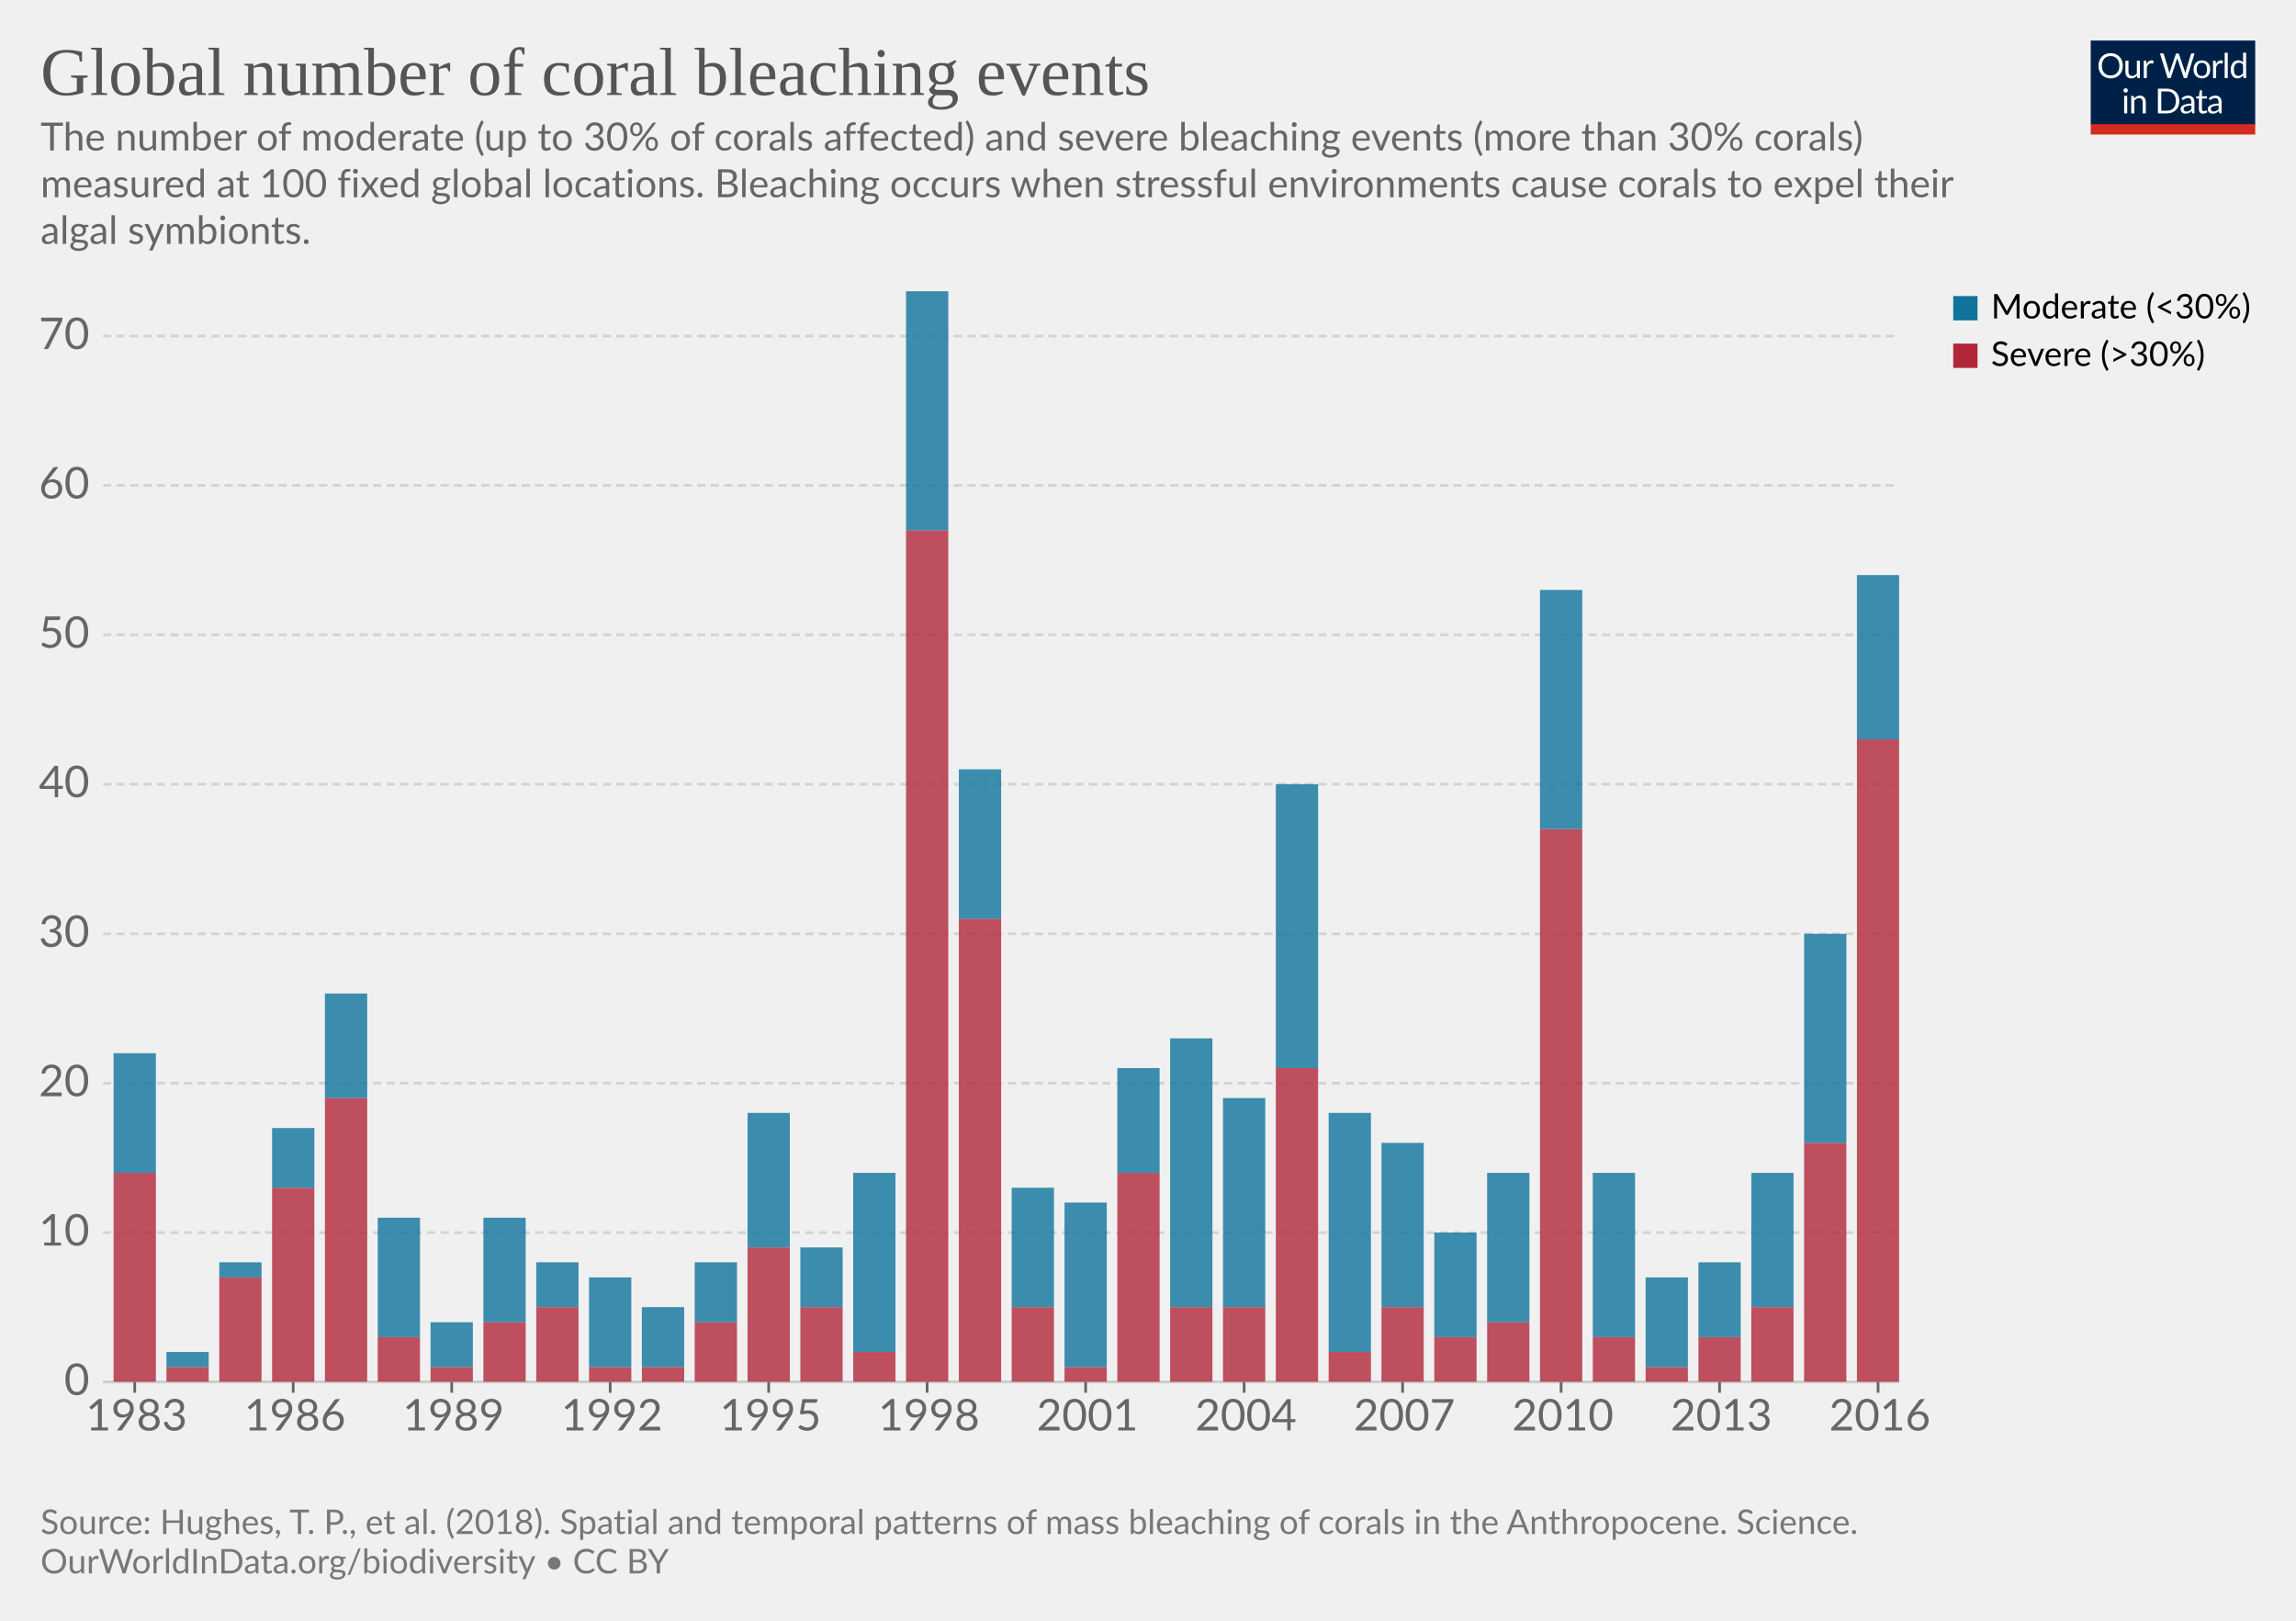
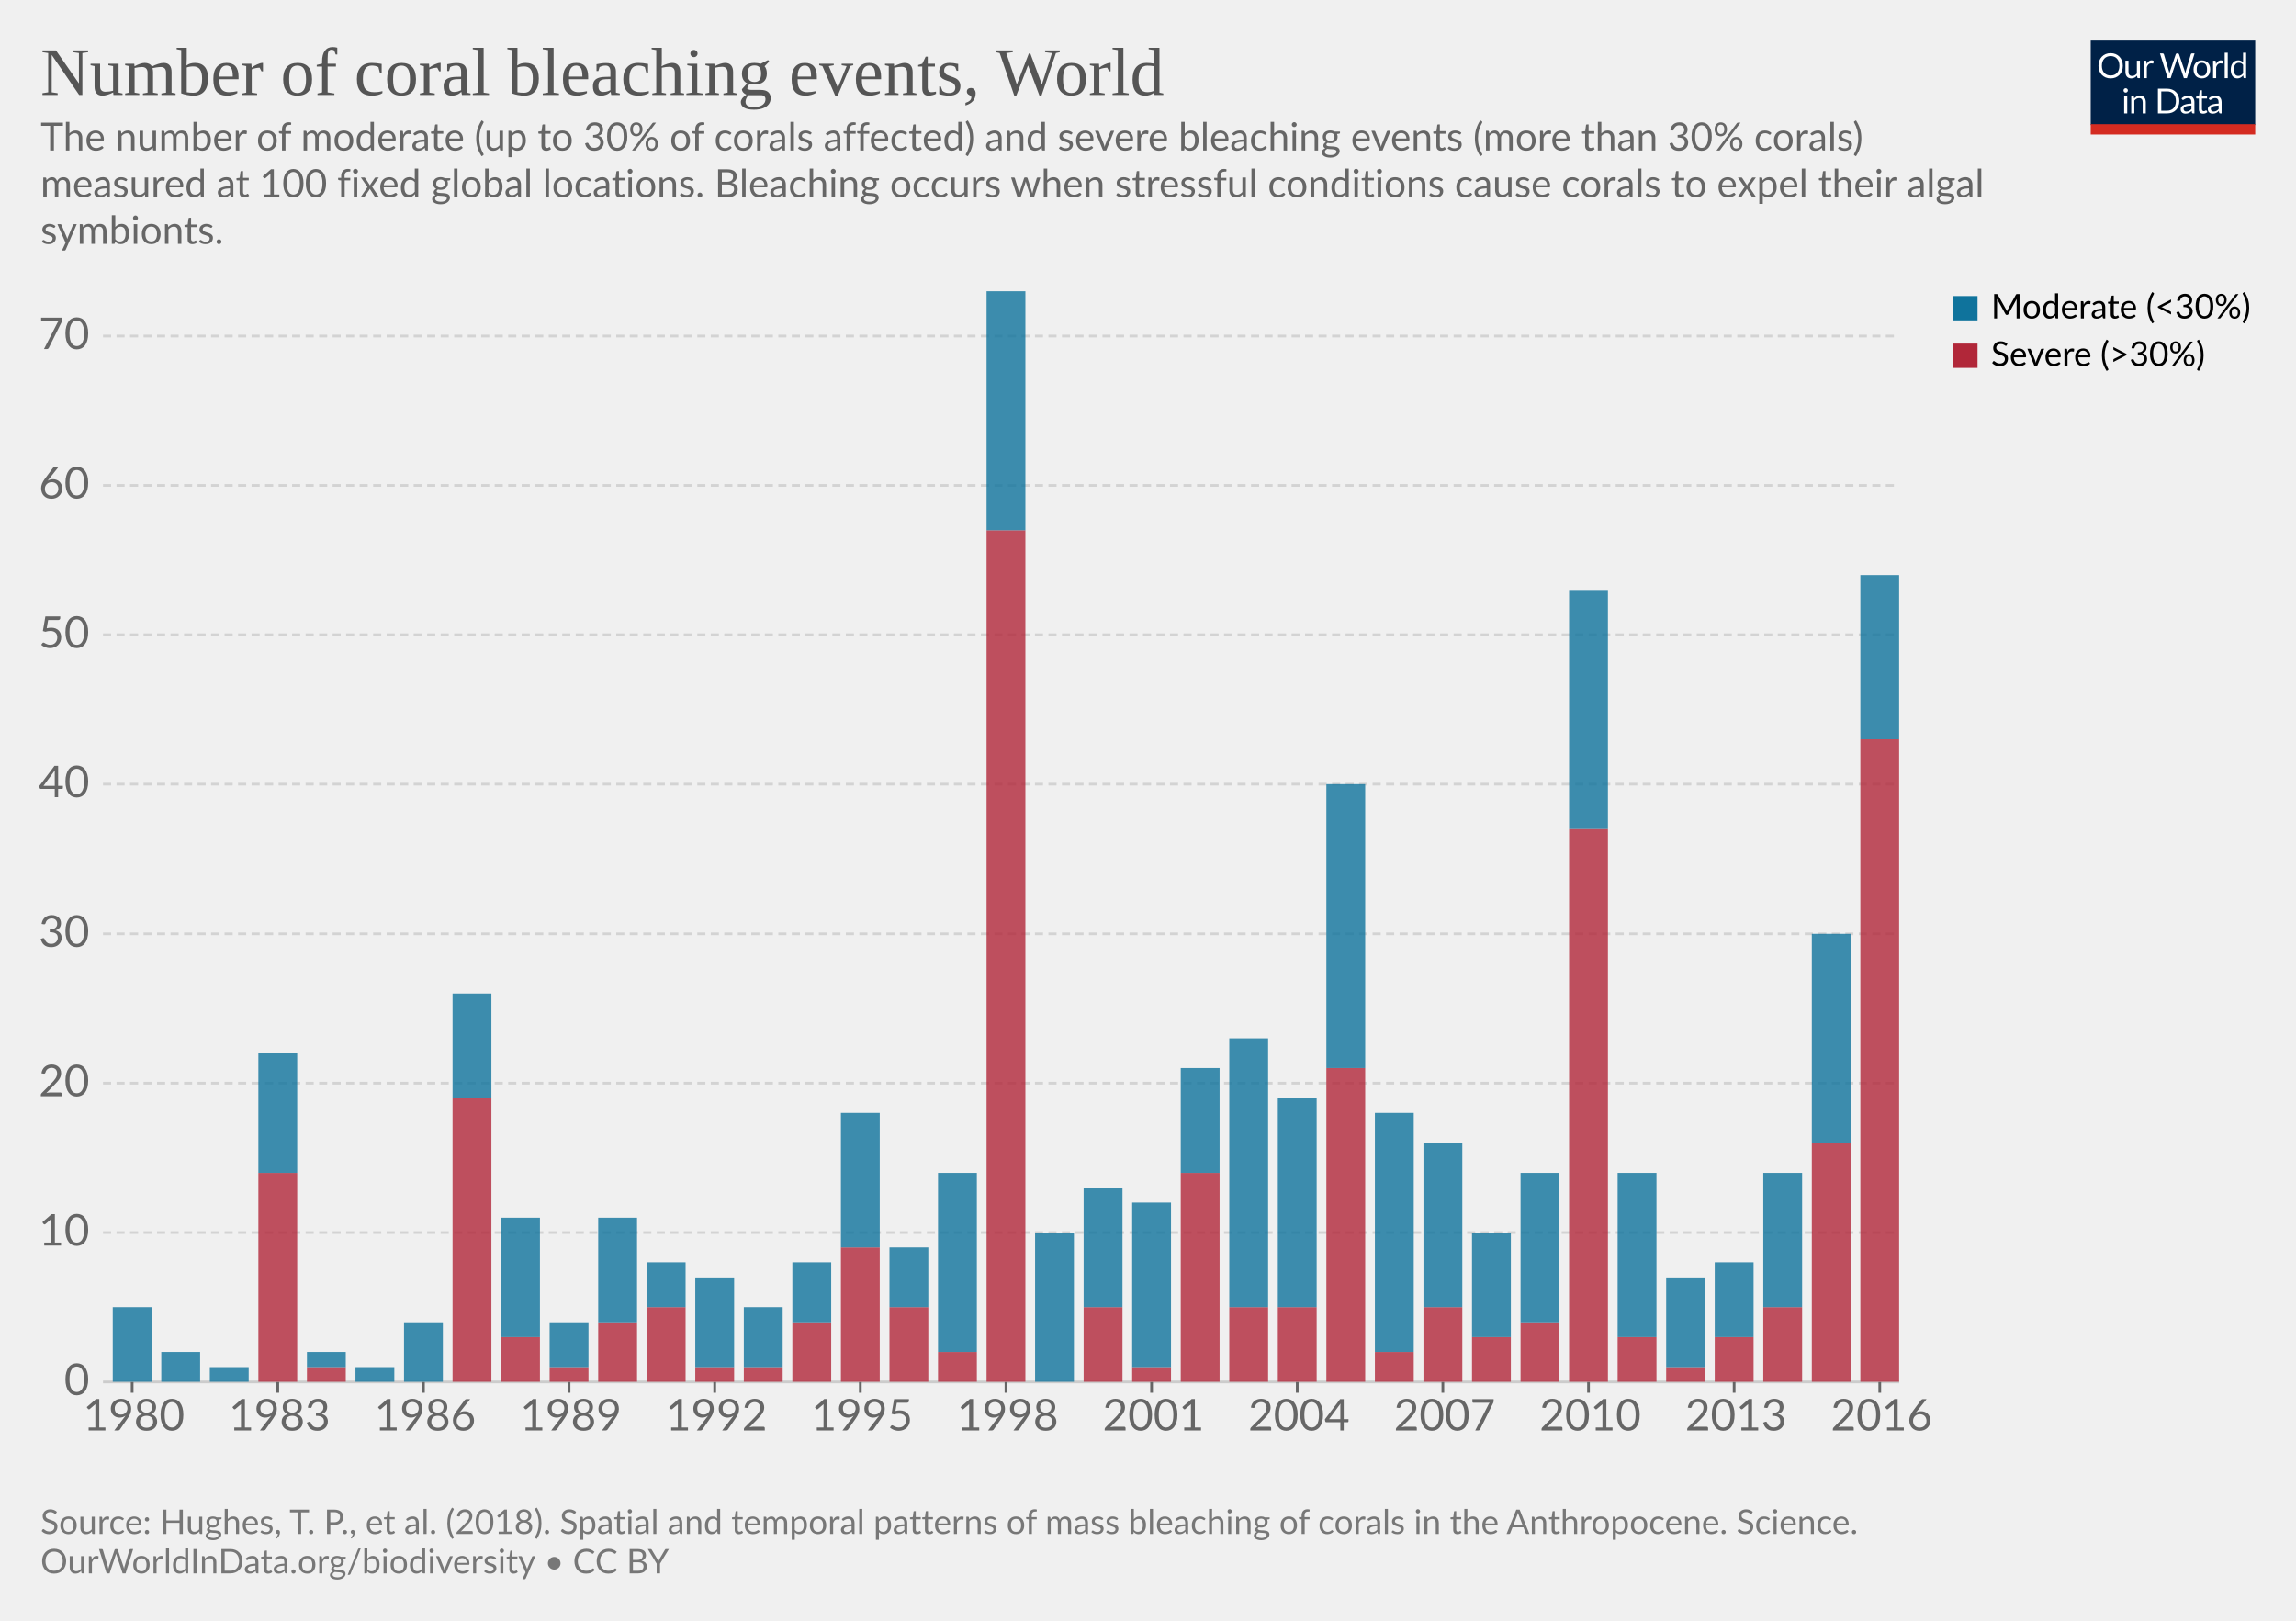
<svg xmlns="http://www.w3.org/2000/svg" version="1.1" style="background-color:#fff;-webkit-font-smoothing:antialiased" width="850" height="600" viewBox="0 0 850 600" font-family="Lato,'Helvetica Neue',Helvetica,Arial,sans-serif" font-size="18" text-rendering="optimizeLegibility">
  <g class="HeaderView">
    <g transform="matrix(.29 0 0 .29 774 15)">
      <svg className="owidLog" width="210" height="120" viewBox="0 0 210 120" fill="none">
        <g clip-path="url(#clip0)">
          <path d="M0 0h210v107.89H0V0z" fill="#002147" />
          <path d="M40.98 32.25c0 2.36-.38 4.53-1.12 6.51a14.26 14.26 0 01-8.1 8.4c-1.9.78-4.02 1.17-6.34 1.17a16.6 16.6 0 01-6.33-1.17 14.31 14.31 0 01-8.08-8.4 18.29 18.29 0 01-1.12-6.51c0-2.36.38-4.53 1.12-6.5.75-1.97 1.8-3.67 3.17-5.1a14.32 14.32 0 014.9-3.34c1.92-.8 4.03-1.19 6.34-1.19 2.32 0 4.43.4 6.34 1.19 1.92.8 3.56 1.9 4.93 3.34a14.87 14.87 0 013.17 5.1 18.1 18.1 0 011.12 6.5zm-4.38 0c0-1.94-.26-3.68-.8-5.22a10.91 10.91 0 00-2.24-3.89 9.68 9.68 0 00-3.52-2.46 11.95 11.95 0 00-4.62-.86c-1.68 0-3.21.28-4.6.86a9.88 9.88 0 00-3.54 2.46 10.91 10.91 0 00-2.24 3.9c-.53 1.53-.8 3.27-.8 5.2 0 1.94.27 3.68.8 5.22a11.17 11.17 0 002.24 3.9 10.01 10.01 0 003.55 2.44c1.38.56 2.9.83 4.6.83s3.24-.27 4.61-.83a9.8 9.8 0 003.52-2.44 11.17 11.17 0 002.25-3.9c.53-1.54.8-3.28.8-5.21zm26.22-6.54V48H60.5c-.56 0-.9-.27-1.05-.81l-.31-2.4a12.45 12.45 0 01-3.26 2.6c-1.2.64-2.58.96-4.13.96-1.22 0-2.3-.2-3.24-.6a6.52 6.52 0 01-2.33-1.7 7.37 7.37 0 01-1.43-2.67c-.3-1.04-.46-2.2-.46-3.45V25.7h3.91v14.22c0 1.68.38 2.99 1.15 3.91.77.93 1.96 1.39 3.54 1.39 1.16 0 2.24-.27 3.23-.82a10.42 10.42 0 002.8-2.28V25.7h3.91zm8.61 4.47a9.94 9.94 0 012.6-3.56 5.64 5.64 0 013.76-1.3c.47 0 .92.05 1.34.15.44.1.83.27 1.17.49l-.3 2.92c-.09.37-.3.55-.66.55-.2 0-.5-.04-.9-.13a6.21 6.21 0 00-3.24.18 4.23 4.23 0 00-1.47.92c-.42.4-.81.9-1.17 1.5-.33.58-.64 1.26-.92 2.02V48H67.7V25.71h2.25c.42 0 .72.08.88.25.16.16.27.44.33.83l.26 3.39zm61.16-13.7L122.75 48h-3.82l-7.99-24.05a21.95 21.95 0 01-.42-1.58 38.36 38.36 0 01-.44 1.58L102.05 48h-3.83L88.4 16.47h3.54c.38 0 .7.1.95.29.26.2.43.43.5.73l6.52 21.9.28 1.28.29 1.46.3-1.46.38-1.27 7.41-21.91c.1-.25.26-.48.51-.69.27-.22.58-.33.95-.33h1.23c.38 0 .69.1.92.29a1.77 1.77 0 01.53.73l7.4 21.9a28.4 28.4 0 01.68 2.62 29.52 29.52 0 01.52-2.61l6.54-21.91a1.31 1.31 0 01.48-.7c.27-.21.58-.32.95-.32h3.32zm9.35 8.88c1.63 0 3.1.27 4.4.82a9.43 9.43 0 015.46 5.94c.5 1.4.74 2.98.74 4.73 0 1.76-.25 3.34-.74 4.75a9.43 9.43 0 01-5.46 5.92c-1.3.52-2.77.79-4.4.79-1.64 0-3.12-.27-4.44-.8a9.42 9.42 0 01-3.35-2.3c-.92-1-1.63-2.2-2.13-3.61-.49-1.41-.73-3-.73-4.75s.24-3.33.73-4.73c.5-1.43 1.2-2.64 2.13-3.63a9.4 9.4 0 013.35-2.31c1.32-.55 2.8-.82 4.44-.82zm0 19.89c2.2 0 3.84-.73 4.93-2.2 1.08-1.48 1.63-3.54 1.63-6.18 0-2.66-.55-4.72-1.63-6.2-1.09-1.49-2.73-2.23-4.93-2.23-1.12 0-2.09.2-2.93.57a5.71 5.71 0 00-2.06 1.65 7.5 7.5 0 00-1.24 2.67c-.26 1.04-.4 2.22-.4 3.54 0 2.64.55 4.7 1.64 6.18 1.1 1.47 2.76 2.2 4.99 2.2zm17.97-15.07a9.94 9.94 0 012.6-3.56 5.64 5.64 0 013.76-1.3c.47 0 .91.05 1.34.15.44.1.83.27 1.16.49l-.28 2.92c-.09.37-.31.55-.66.55-.2 0-.5-.04-.9-.13a6.2 6.2 0 00-3.24.18 4.23 4.23 0 00-1.47.92c-.43.4-.82.9-1.17 1.5a13.1 13.1 0 00-.92 2.02V48h-3.94V25.71h2.24c.43 0 .72.08.88.25.17.16.28.44.33.83l.27 3.39zm15.04-14.59V48h-3.92V15.6h3.92zm19.55 15.43a6.22 6.22 0 00-2.38-2.05 6.7 6.7 0 00-2.86-.6c-2.07 0-3.66.75-4.77 2.23-1.12 1.48-1.68 3.6-1.68 6.33 0 1.46.13 2.7.38 3.74a7.29 7.29 0 001.1 2.56 4.35 4.35 0 001.78 1.45c.7.3 1.5.46 2.4.46 1.29 0 2.41-.3 3.36-.88a9.6 9.6 0 002.67-2.49V31.02zm3.91-15.43V48h-2.33c-.56 0-.9-.27-1.06-.81l-.35-2.71a12.13 12.13 0 01-3.25 2.77 8.28 8.28 0 01-4.23 1.06 7.31 7.31 0 01-6.14-2.9c-.73-.96-1.3-2.15-1.69-3.57a18.35 18.35 0 01.07-9.48 11.29 11.29 0 011.89-3.7 8.7 8.7 0 017.06-3.34 7.96 7.96 0 016.12 2.62V15.59h3.91zM46.61 70.71V93H42.7V70.71h3.91zm.84-7c0 .39-.08.75-.24 1.09a2.81 2.81 0 01-1.52 1.47 2.67 2.67 0 01-2.16 0 2.9 2.9 0 01-1.45-1.47 2.67 2.67 0 010-2.16c.15-.35.35-.65.6-.9.25-.27.53-.47.85-.62a2.67 2.67 0 012.16 0c.35.15.65.35.9.62.27.25.47.55.62.9.16.34.24.7.24 1.08zm7.97 10.24c.49-.54 1-1.04 1.54-1.48a9.85 9.85 0 013.66-1.84 8.96 8.96 0 015.43.35c.94.4 1.72.97 2.33 1.71a7.36 7.36 0 011.43 2.67c.32 1.04.49 2.19.49 3.45V93h-3.94V78.81c0-1.69-.4-3-1.17-3.92-.76-.93-1.93-1.4-3.5-1.4a6.6 6.6 0 00-3.25.83c-1 .56-1.92 1.31-2.77 2.27V93h-3.94V70.71h2.35c.56 0 .9.28 1.04.82l.3 2.42zm57.7 3.3c0 2.36-.37 4.5-1.11 6.44a14.3 14.3 0 01-3.17 4.98 14.1 14.1 0 01-4.93 3.2c-1.9.76-4.02 1.13-6.33 1.13H85.8V61.47h11.77c2.31 0 4.42.39 6.33 1.15a13.8 13.8 0 018.1 8.18 17.75 17.75 0 011.12 6.45zm-4.37 0c0-1.94-.26-3.67-.8-5.2a10.94 10.94 0 00-2.23-3.87 9.57 9.57 0 00-3.53-2.42 12.23 12.23 0 00-4.61-.83h-7.5v24.62h7.5c1.7 0 3.24-.28 4.61-.84a9.7 9.7 0 003.53-2.4 10.94 10.94 0 002.24-3.87c.53-1.53.8-3.26.8-5.2zm19.8 5.72c-1.8.06-3.34.2-4.62.44-1.26.22-2.3.51-3.1.88-.8.36-1.37.8-1.74 1.3-.35.5-.53 1.05-.53 1.67 0 .58.1 1.1.3 1.52a3 3 0 00.76 1.05c.34.27.73.46 1.17.6a6.13 6.13 0 001.45.17 7.28 7.28 0 003.5-.81 11.95 11.95 0 002.82-2.2v-4.62zm-12.65-9.11a12.73 12.73 0 013.98-2.66c1.43-.59 3-.88 4.73-.88 1.25 0 2.36.2 3.33.61a6.81 6.81 0 013.94 4.38c.33 1.04.5 2.19.5 3.43V93h-1.74a1.8 1.8 0 01-.88-.18c-.2-.13-.36-.38-.48-.74l-.44-2.12-1.72 1.46a9.48 9.48 0 01-3.74 1.7c-.69.15-1.46.23-2.3.23-.87 0-1.69-.12-2.45-.35a5.34 5.34 0 01-3.34-2.93 6.64 6.64 0 01-.49-2.64c0-.88.25-1.72.73-2.53a6.33 6.33 0 012.35-2.17c1.09-.63 2.5-1.15 4.25-1.54 1.75-.41 3.89-.65 6.42-.7v-1.75c0-1.73-.37-3.03-1.12-3.91-.75-.9-1.84-1.34-3.28-1.34-.97 0-1.78.12-2.44.37-.64.23-1.2.5-1.7.81l-1.23.82c-.33.23-.67.35-1 .35-.27 0-.5-.07-.69-.2a2.1 2.1 0 01-.48-.53l-.7-1.25zm27.67 19.5c-1.76 0-3.12-.5-4.07-1.48-.94-.98-1.41-2.4-1.41-4.25V74h-2.68a.9.9 0 01-.6-.2c-.16-.14-.24-.36-.24-.66v-1.56l3.65-.46.9-6.89a.9.9 0 01.29-.52.88.88 0 01.62-.22H142v7.67h6.44V74H142v13.38c0 .94.22 1.63.68 2.09.45.45 1.04.68 1.76.68a3.21 3.21 0 001.85-.53l.55-.35c.16-.12.3-.18.41-.18.2 0 .4.13.55.38l1.15 1.87a7.45 7.45 0 01-2.44 1.5 8.53 8.53 0 01-2.95.52zm19.68-10.4c-1.8.07-3.34.21-4.62.45-1.26.22-2.3.51-3.1.88-.8.36-1.37.8-1.74 1.3-.35.5-.53 1.05-.53 1.67 0 .58.1 1.1.3 1.52a2.9 2.9 0 00.76 1.05c.34.27.73.46 1.17.6a6.13 6.13 0 001.45.17 7.3 7.3 0 003.5-.81 12.04 12.04 0 002.82-2.2v-4.62zm-12.65-9.1a12.72 12.72 0 013.99-2.66c1.42-.59 3-.88 4.72-.88 1.25 0 2.36.2 3.33.61a6.81 6.81 0 013.94 4.38c.33 1.04.5 2.19.5 3.43V93h-1.74a1.8 1.8 0 01-.88-.18c-.2-.13-.36-.38-.48-.74l-.44-2.12-1.72 1.46a9.48 9.48 0 01-3.74 1.7c-.69.15-1.46.23-2.3.23-.87 0-1.69-.12-2.45-.35a5.33 5.33 0 01-3.34-2.93 6.62 6.62 0 01-.49-2.64c0-.88.25-1.72.73-2.53a6.33 6.33 0 012.35-2.17c1.09-.63 2.5-1.15 4.25-1.54a31.2 31.2 0 016.42-.7v-1.75c0-1.73-.37-3.03-1.12-3.91-.75-.9-1.84-1.34-3.28-1.34-.97 0-1.78.12-2.44.37-.64.23-1.2.5-1.7.81l-1.22.82c-.34.23-.68.35-1.02.35-.26 0-.49-.07-.68-.2a1.88 1.88 0 01-.48-.53l-.7-1.25zM40.98 32.25c0 2.36-.38 4.53-1.12 6.51a14.26 14.26 0 01-8.1 8.4c-1.9.78-4.02 1.17-6.34 1.17a16.6 16.6 0 01-6.33-1.17 14.31 14.31 0 01-8.08-8.4 18.29 18.29 0 01-1.12-6.51c0-2.36.38-4.53 1.12-6.5.75-1.97 1.8-3.67 3.17-5.1a14.32 14.32 0 014.9-3.34c1.92-.8 4.03-1.19 6.34-1.19 2.32 0 4.43.4 6.34 1.19 1.92.8 3.56 1.9 4.93 3.34a14.87 14.87 0 013.17 5.1 18.1 18.1 0 011.12 6.5zm-4.38 0c0-1.94-.26-3.68-.8-5.22a10.91 10.91 0 00-2.24-3.89 9.68 9.68 0 00-3.52-2.46 11.95 11.95 0 00-4.62-.86c-1.68 0-3.21.28-4.6.86a9.88 9.88 0 00-3.54 2.46 10.91 10.91 0 00-2.24 3.9c-.53 1.53-.8 3.27-.8 5.2 0 1.94.27 3.68.8 5.22a11.17 11.17 0 002.24 3.9 10.01 10.01 0 003.55 2.44c1.38.56 2.9.83 4.6.83s3.24-.27 4.61-.83a9.8 9.8 0 003.52-2.44 11.17 11.17 0 002.25-3.9c.53-1.54.8-3.28.8-5.21zm26.22-6.54V48H60.5c-.56 0-.9-.27-1.05-.81l-.31-2.4a12.45 12.45 0 01-3.26 2.6c-1.2.64-2.58.96-4.13.96-1.22 0-2.3-.2-3.24-.6a6.52 6.52 0 01-2.33-1.7 7.37 7.37 0 01-1.43-2.67c-.3-1.04-.46-2.2-.46-3.45V25.7h3.91v14.22c0 1.68.38 2.99 1.15 3.91.77.93 1.96 1.39 3.54 1.39 1.16 0 2.24-.27 3.23-.82a10.42 10.42 0 002.8-2.28V25.7h3.91zm8.61 4.47a9.94 9.94 0 012.6-3.56 5.64 5.64 0 013.76-1.3c.47 0 .92.05 1.34.15.44.1.83.27 1.17.49l-.3 2.92c-.09.37-.3.55-.66.55-.2 0-.5-.04-.9-.13a6.21 6.21 0 00-3.24.18 4.23 4.23 0 00-1.47.92c-.42.4-.81.9-1.17 1.5-.33.58-.64 1.26-.92 2.02V48H67.7V25.71h2.25c.42 0 .72.08.88.25.16.16.27.44.33.83l.26 3.39zm61.16-13.7L122.75 48h-3.82l-7.99-24.05a21.95 21.95 0 01-.42-1.58 38.36 38.36 0 01-.44 1.58L102.05 48h-3.83L88.4 16.47h3.54c.38 0 .7.1.95.29.26.2.43.43.5.73l6.52 21.9.28 1.28.29 1.46.3-1.46.38-1.27 7.41-21.91c.1-.25.26-.48.51-.69.27-.22.58-.33.95-.33h1.23c.38 0 .69.1.92.29a1.77 1.77 0 01.53.73l7.4 21.9a28.4 28.4 0 01.68 2.62 29.52 29.52 0 01.52-2.61l6.54-21.91a1.31 1.31 0 01.48-.7c.27-.21.58-.32.95-.32h3.32zm9.35 8.88c1.63 0 3.1.27 4.4.82a9.43 9.43 0 015.46 5.94c.5 1.4.74 2.98.74 4.73 0 1.76-.25 3.34-.74 4.75a9.43 9.43 0 01-5.46 5.92c-1.3.52-2.77.79-4.4.79-1.64 0-3.12-.27-4.44-.8a9.42 9.42 0 01-3.35-2.3c-.92-1-1.63-2.2-2.13-3.61-.49-1.41-.73-3-.73-4.75s.24-3.33.73-4.73c.5-1.43 1.2-2.64 2.13-3.63a9.4 9.4 0 013.35-2.31c1.32-.55 2.8-.82 4.44-.82zm0 19.89c2.2 0 3.84-.73 4.93-2.2 1.08-1.48 1.63-3.54 1.63-6.18 0-2.66-.55-4.72-1.63-6.2-1.09-1.49-2.73-2.23-4.93-2.23-1.12 0-2.09.2-2.93.57a5.71 5.71 0 00-2.06 1.65 7.5 7.5 0 00-1.24 2.67c-.26 1.04-.4 2.22-.4 3.54 0 2.64.55 4.7 1.64 6.18 1.1 1.47 2.76 2.2 4.99 2.2zm17.97-15.07a9.94 9.94 0 012.6-3.56 5.64 5.64 0 013.76-1.3c.47 0 .91.05 1.34.15.44.1.83.27 1.16.49l-.28 2.92c-.09.37-.31.55-.66.55-.2 0-.5-.04-.9-.13a6.2 6.2 0 00-3.24.18 4.23 4.23 0 00-1.47.92c-.43.4-.82.9-1.17 1.5a13.1 13.1 0 00-.92 2.02V48h-3.94V25.71h2.24c.43 0 .72.08.88.25.17.16.28.44.33.83l.27 3.39zm15.04-14.59V48h-3.92V15.6h3.92zm19.55 15.43a6.22 6.22 0 00-2.38-2.05 6.7 6.7 0 00-2.86-.6c-2.07 0-3.66.75-4.77 2.23-1.12 1.48-1.68 3.6-1.68 6.33 0 1.46.13 2.7.38 3.74a7.29 7.29 0 001.1 2.56 4.35 4.35 0 001.78 1.45c.7.3 1.5.46 2.4.46 1.29 0 2.41-.3 3.36-.88a9.6 9.6 0 002.67-2.49V31.02zm3.91-15.43V48h-2.33c-.56 0-.9-.27-1.06-.81l-.35-2.71a12.13 12.13 0 01-3.25 2.77 8.28 8.28 0 01-4.23 1.06 7.31 7.31 0 01-6.14-2.9c-.73-.96-1.3-2.15-1.69-3.57a18.35 18.35 0 01.07-9.48 11.29 11.29 0 011.89-3.7 8.7 8.7 0 017.06-3.34 7.96 7.96 0 016.12 2.62V15.59h3.91zM46.61 70.71V93H42.7V70.71h3.91zm.84-7c0 .39-.08.75-.24 1.09a2.81 2.81 0 01-1.52 1.47 2.67 2.67 0 01-2.16 0 2.9 2.9 0 01-1.45-1.47 2.67 2.67 0 010-2.16c.15-.35.35-.65.6-.9.25-.27.53-.47.85-.62a2.67 2.67 0 012.16 0c.35.15.65.35.9.62.27.25.47.55.62.9.16.34.24.7.24 1.08zm7.97 10.24c.49-.54 1-1.04 1.54-1.48a9.85 9.85 0 013.66-1.84 8.96 8.96 0 015.43.35c.94.4 1.72.97 2.33 1.71a7.36 7.36 0 011.43 2.67c.32 1.04.49 2.19.49 3.45V93h-3.94V78.81c0-1.69-.4-3-1.17-3.92-.76-.93-1.93-1.4-3.5-1.4a6.6 6.6 0 00-3.25.83c-1 .56-1.92 1.31-2.77 2.27V93h-3.94V70.71h2.35c.56 0 .9.28 1.04.82l.3 2.42zm57.7 3.3c0 2.36-.37 4.5-1.11 6.44a14.3 14.3 0 01-3.17 4.98 14.1 14.1 0 01-4.93 3.2c-1.9.76-4.02 1.13-6.33 1.13H85.8V61.47h11.77c2.31 0 4.42.39 6.33 1.15a13.8 13.8 0 018.1 8.18 17.75 17.75 0 011.12 6.45zm-4.37 0c0-1.94-.26-3.67-.8-5.2a10.94 10.94 0 00-2.23-3.87 9.57 9.57 0 00-3.53-2.42 12.23 12.23 0 00-4.61-.83h-7.5v24.62h7.5c1.7 0 3.24-.28 4.61-.84a9.7 9.7 0 003.53-2.4 10.94 10.94 0 002.24-3.87c.53-1.53.8-3.26.8-5.2zm19.8 5.72c-1.8.06-3.34.2-4.62.44-1.26.22-2.3.51-3.1.88-.8.36-1.37.8-1.74 1.3-.35.5-.53 1.05-.53 1.67 0 .58.1 1.1.3 1.52a3 3 0 00.76 1.05c.34.27.73.46 1.17.6a6.13 6.13 0 001.45.17 7.28 7.28 0 003.5-.81 11.95 11.95 0 002.82-2.2v-4.62zm-12.65-9.11a12.73 12.73 0 013.98-2.66c1.43-.59 3-.88 4.73-.88 1.25 0 2.36.2 3.33.61a6.81 6.81 0 013.94 4.38c.33 1.04.5 2.19.5 3.43V93h-1.74a1.8 1.8 0 01-.88-.18c-.2-.13-.36-.38-.48-.74l-.44-2.12-1.72 1.46a9.48 9.48 0 01-3.74 1.7c-.69.15-1.46.23-2.3.23-.87 0-1.69-.12-2.45-.35a5.34 5.34 0 01-3.34-2.93 6.64 6.64 0 01-.49-2.64c0-.88.25-1.72.73-2.53a6.33 6.33 0 012.35-2.17c1.09-.63 2.5-1.15 4.25-1.54 1.75-.41 3.89-.65 6.42-.7v-1.75c0-1.73-.37-3.03-1.12-3.91-.75-.9-1.84-1.34-3.28-1.34-.97 0-1.78.12-2.44.37-.64.23-1.2.5-1.7.81l-1.23.82c-.33.23-.67.35-1 .35-.27 0-.5-.07-.69-.2a2.1 2.1 0 01-.48-.53l-.7-1.25zm27.67 19.5c-1.76 0-3.12-.5-4.07-1.48-.94-.98-1.41-2.4-1.41-4.25V74h-2.68a.9.9 0 01-.6-.2c-.16-.14-.24-.36-.24-.66v-1.56l3.65-.46.9-6.89a.9.9 0 01.29-.52.88.88 0 01.62-.22H142v7.67h6.44V74H142v13.38c0 .94.22 1.63.68 2.09.45.45 1.04.68 1.76.68a3.21 3.21 0 001.85-.53l.55-.35c.16-.12.3-.18.41-.18.2 0 .4.13.55.38l1.15 1.87a7.45 7.45 0 01-2.44 1.5 8.53 8.53 0 01-2.95.52zm19.68-10.4c-1.8.07-3.34.21-4.62.45-1.26.22-2.3.51-3.1.88-.8.36-1.37.8-1.74 1.3-.35.5-.53 1.05-.53 1.67 0 .58.1 1.1.3 1.52a2.9 2.9 0 00.76 1.05c.34.27.73.46 1.17.6a6.13 6.13 0 001.45.17 7.3 7.3 0 003.5-.81 12.04 12.04 0 002.82-2.2v-4.62zm-12.65-9.1a12.72 12.72 0 013.99-2.66c1.42-.59 3-.88 4.72-.88 1.25 0 2.36.2 3.33.61a6.81 6.81 0 013.94 4.38c.33 1.04.5 2.19.5 3.43V93h-1.74a1.8 1.8 0 01-.88-.18c-.2-.13-.36-.38-.48-.74l-.44-2.12-1.72 1.46a9.48 9.48 0 01-3.74 1.7c-.69.15-1.46.23-2.3.23-.87 0-1.69-.12-2.45-.35a5.33 5.33 0 01-3.34-2.93 6.62 6.62 0 01-.49-2.64c0-.88.25-1.72.73-2.53a6.33 6.33 0 012.35-2.17c1.09-.63 2.5-1.15 4.25-1.54a31.2 31.2 0 016.42-.7v-1.75c0-1.73-.37-3.03-1.12-3.91-.75-.9-1.84-1.34-3.28-1.34-.97 0-1.78.12-2.44.37-.64.23-1.2.5-1.7.81l-1.22.82c-.34.23-.68.35-1.02.35-.26 0-.49-.07-.68-.2a1.88 1.88 0 01-.48-.53l-.7-1.25zM40.98 32.25c0 2.36-.38 4.53-1.12 6.51a14.26 14.26 0 01-8.1 8.4c-1.9.78-4.02 1.17-6.34 1.17a16.6 16.6 0 01-6.33-1.17 14.31 14.31 0 01-8.08-8.4 18.29 18.29 0 01-1.12-6.51c0-2.36.38-4.53 1.12-6.5.75-1.97 1.8-3.67 3.17-5.1a14.32 14.32 0 014.9-3.34c1.92-.8 4.03-1.19 6.34-1.19 2.32 0 4.43.4 6.34 1.19 1.92.8 3.56 1.9 4.93 3.34a14.87 14.87 0 013.17 5.1 18.1 18.1 0 011.12 6.5zm-4.38 0c0-1.94-.26-3.68-.8-5.22a10.91 10.91 0 00-2.24-3.89 9.68 9.68 0 00-3.52-2.46 11.95 11.95 0 00-4.62-.86c-1.68 0-3.21.28-4.6.86a9.88 9.88 0 00-3.54 2.46 10.91 10.91 0 00-2.24 3.9c-.53 1.53-.8 3.27-.8 5.2 0 1.94.27 3.68.8 5.22a11.17 11.17 0 002.24 3.9 10.01 10.01 0 003.55 2.44c1.38.56 2.9.83 4.6.83s3.24-.27 4.61-.83a9.8 9.8 0 003.52-2.44 11.17 11.17 0 002.25-3.9c.53-1.54.8-3.28.8-5.21zm26.22-6.54V48H60.5c-.56 0-.9-.27-1.05-.81l-.31-2.4a12.45 12.45 0 01-3.26 2.6c-1.2.64-2.58.96-4.13.96-1.22 0-2.3-.2-3.24-.6a6.52 6.52 0 01-2.33-1.7 7.37 7.37 0 01-1.43-2.67c-.3-1.04-.46-2.2-.46-3.45V25.7h3.91v14.22c0 1.68.38 2.99 1.15 3.91.77.93 1.96 1.39 3.54 1.39 1.16 0 2.24-.27 3.23-.82a10.42 10.42 0 002.8-2.28V25.7h3.91zm8.61 4.47a9.94 9.94 0 012.6-3.56 5.64 5.64 0 013.76-1.3c.47 0 .92.05 1.34.15.44.1.83.27 1.17.49l-.3 2.92c-.09.37-.3.55-.66.55-.2 0-.5-.04-.9-.13a6.21 6.21 0 00-3.24.18 4.23 4.23 0 00-1.47.92c-.42.4-.81.9-1.17 1.5-.33.58-.64 1.26-.92 2.02V48H67.7V25.71h2.25c.42 0 .72.08.88.25.16.16.27.44.33.83l.26 3.39zm61.16-13.7L122.75 48h-3.82l-7.99-24.05a21.95 21.95 0 01-.42-1.58 38.36 38.36 0 01-.44 1.58L102.05 48h-3.83L88.4 16.47h3.54c.38 0 .7.1.95.29.26.2.43.43.5.73l6.52 21.9.28 1.28.29 1.46.3-1.46.38-1.27 7.41-21.91c.1-.25.26-.48.51-.69.27-.22.58-.33.95-.33h1.23c.38 0 .69.1.92.29a1.77 1.77 0 01.53.73l7.4 21.9a28.4 28.4 0 01.68 2.62 29.52 29.52 0 01.52-2.61l6.54-21.91a1.31 1.31 0 01.48-.7c.27-.21.58-.32.95-.32h3.32zm9.35 8.88c1.63 0 3.1.27 4.4.82a9.43 9.43 0 015.46 5.94c.5 1.4.74 2.98.74 4.73 0 1.76-.25 3.34-.74 4.75a9.43 9.43 0 01-5.46 5.92c-1.3.52-2.77.79-4.4.79-1.64 0-3.12-.27-4.44-.8a9.42 9.42 0 01-3.35-2.3c-.92-1-1.63-2.2-2.13-3.61-.49-1.41-.73-3-.73-4.75s.24-3.33.73-4.73c.5-1.43 1.2-2.64 2.13-3.63a9.4 9.4 0 013.35-2.31c1.32-.55 2.8-.82 4.44-.82zm0 19.89c2.2 0 3.84-.73 4.93-2.2 1.08-1.48 1.63-3.54 1.63-6.18 0-2.66-.55-4.72-1.63-6.2-1.09-1.49-2.73-2.23-4.93-2.23-1.12 0-2.09.2-2.93.57a5.71 5.71 0 00-2.06 1.65 7.5 7.5 0 00-1.24 2.67c-.26 1.04-.4 2.22-.4 3.54 0 2.64.55 4.7 1.64 6.18 1.1 1.47 2.76 2.2 4.99 2.2zm17.97-15.07a9.94 9.94 0 012.6-3.56 5.64 5.64 0 013.76-1.3c.47 0 .91.05 1.34.15.44.1.83.27 1.16.49l-.28 2.92c-.09.37-.31.55-.66.55-.2 0-.5-.04-.9-.13a6.2 6.2 0 00-3.24.18 4.23 4.23 0 00-1.47.92c-.43.4-.82.9-1.17 1.5a13.1 13.1 0 00-.92 2.02V48h-3.94V25.71h2.24c.43 0 .72.08.88.25.17.16.28.44.33.83l.27 3.39zm15.04-14.59V48h-3.92V15.6h3.92zm19.55 15.43a6.22 6.22 0 00-2.38-2.05 6.7 6.7 0 00-2.86-.6c-2.07 0-3.66.75-4.77 2.23-1.12 1.48-1.68 3.6-1.68 6.33 0 1.46.13 2.7.38 3.74a7.29 7.29 0 001.1 2.56 4.35 4.35 0 001.78 1.45c.7.3 1.5.46 2.4.46 1.29 0 2.41-.3 3.36-.88a9.6 9.6 0 002.67-2.49V31.02zm3.91-15.43V48h-2.33c-.56 0-.9-.27-1.06-.81l-.35-2.71a12.13 12.13 0 01-3.25 2.77 8.28 8.28 0 01-4.23 1.06 7.31 7.31 0 01-6.14-2.9c-.73-.96-1.3-2.15-1.69-3.57a18.35 18.35 0 01.07-9.48 11.29 11.29 0 011.89-3.7 8.7 8.7 0 017.06-3.34 7.96 7.96 0 016.12 2.62V15.59h3.91zM46.61 70.71V93H42.7V70.71h3.91zm.84-7c0 .39-.08.75-.24 1.09a2.81 2.81 0 01-1.52 1.47 2.67 2.67 0 01-2.16 0 2.9 2.9 0 01-1.45-1.47 2.67 2.67 0 010-2.16c.15-.35.35-.65.6-.9.25-.27.53-.47.85-.62a2.67 2.67 0 012.16 0c.35.15.65.35.9.62.27.25.47.55.62.9.16.34.24.7.24 1.08zm7.97 10.24c.49-.54 1-1.04 1.54-1.48a9.85 9.85 0 013.66-1.84 8.96 8.96 0 015.43.35c.94.4 1.72.97 2.33 1.71a7.36 7.36 0 011.43 2.67c.32 1.04.49 2.19.49 3.45V93h-3.94V78.81c0-1.69-.4-3-1.17-3.92-.76-.93-1.93-1.4-3.5-1.4a6.6 6.6 0 00-3.25.83c-1 .56-1.92 1.31-2.77 2.27V93h-3.94V70.71h2.35c.56 0 .9.28 1.04.82l.3 2.42zm57.7 3.3c0 2.36-.37 4.5-1.11 6.44a14.3 14.3 0 01-3.17 4.98 14.1 14.1 0 01-4.93 3.2c-1.9.76-4.02 1.13-6.33 1.13H85.8V61.47h11.77c2.31 0 4.42.39 6.33 1.15a13.8 13.8 0 018.1 8.18 17.75 17.75 0 011.12 6.45zm-4.37 0c0-1.94-.26-3.67-.8-5.2a10.94 10.94 0 00-2.23-3.87 9.57 9.57 0 00-3.53-2.42 12.23 12.23 0 00-4.61-.83h-7.5v24.62h7.5c1.7 0 3.24-.28 4.61-.84a9.7 9.7 0 003.53-2.4 10.94 10.94 0 002.24-3.87c.53-1.53.8-3.26.8-5.2zm19.8 5.72c-1.8.06-3.34.2-4.62.44-1.26.22-2.3.51-3.1.88-.8.36-1.37.8-1.74 1.3-.35.5-.53 1.05-.53 1.67 0 .58.1 1.1.3 1.52a3 3 0 00.76 1.05c.34.27.73.46 1.17.6a6.13 6.13 0 001.45.17 7.28 7.28 0 003.5-.81 11.95 11.95 0 002.82-2.2v-4.62zm-12.65-9.11a12.73 12.73 0 013.98-2.66c1.43-.59 3-.88 4.73-.88 1.25 0 2.36.2 3.33.61a6.81 6.81 0 013.94 4.38c.33 1.04.5 2.19.5 3.43V93h-1.74a1.8 1.8 0 01-.88-.18c-.2-.13-.36-.38-.48-.74l-.44-2.12-1.72 1.46a9.48 9.48 0 01-3.74 1.7c-.69.15-1.46.23-2.3.23-.87 0-1.69-.12-2.45-.35a5.34 5.34 0 01-3.34-2.93 6.64 6.64 0 01-.49-2.64c0-.88.25-1.72.73-2.53a6.33 6.33 0 012.35-2.17c1.09-.63 2.5-1.15 4.25-1.54 1.75-.41 3.89-.65 6.42-.7v-1.75c0-1.73-.37-3.03-1.12-3.91-.75-.9-1.84-1.34-3.28-1.34-.97 0-1.78.12-2.44.37-.64.23-1.2.5-1.7.81l-1.23.82c-.33.23-.67.35-1 .35-.27 0-.5-.07-.69-.2a2.1 2.1 0 01-.48-.53l-.7-1.25zm27.67 19.5c-1.76 0-3.12-.5-4.07-1.48-.94-.98-1.41-2.4-1.41-4.25V74h-2.68a.9.9 0 01-.6-.2c-.16-.14-.24-.36-.24-.66v-1.56l3.65-.46.9-6.89a.9.9 0 01.29-.52.88.88 0 01.62-.22H142v7.67h6.44V74H142v13.38c0 .94.22 1.63.68 2.09.45.45 1.04.68 1.76.68a3.21 3.21 0 001.85-.53l.55-.35c.16-.12.3-.18.41-.18.2 0 .4.13.55.38l1.15 1.87a7.45 7.45 0 01-2.44 1.5 8.53 8.53 0 01-2.95.52zm19.68-10.4c-1.8.07-3.34.21-4.62.45-1.26.22-2.3.51-3.1.88-.8.36-1.37.8-1.74 1.3-.35.5-.53 1.05-.53 1.67 0 .58.1 1.1.3 1.52a2.9 2.9 0 00.76 1.05c.34.27.73.46 1.17.6a6.13 6.13 0 001.45.17 7.3 7.3 0 003.5-.81 12.04 12.04 0 002.82-2.2v-4.62zm-12.65-9.1a12.72 12.72 0 013.99-2.66c1.42-.59 3-.88 4.72-.88 1.25 0 2.36.2 3.33.61a6.81 6.81 0 013.94 4.38c.33 1.04.5 2.19.5 3.43V93h-1.74a1.8 1.8 0 01-.88-.18c-.2-.13-.36-.38-.48-.74l-.44-2.12-1.72 1.46a9.48 9.48 0 01-3.74 1.7c-.69.15-1.46.23-2.3.23-.87 0-1.69-.12-2.45-.35a5.33 5.33 0 01-3.34-2.93 6.62 6.62 0 01-.49-2.64c0-.88.25-1.72.73-2.53a6.33 6.33 0 012.35-2.17c1.09-.63 2.5-1.15 4.25-1.54a31.2 31.2 0 016.42-.7v-1.75c0-1.73-.37-3.03-1.12-3.91-.75-.9-1.84-1.34-3.28-1.34-.97 0-1.78.12-2.44.37-.64.23-1.2.5-1.7.81l-1.22.82c-.34.23-.68.35-1.02.35-.26 0-.49-.07-.68-.2a1.88 1.88 0 01-.48-.53l-.7-1.25z" fill="#fff" />
          <path fill="#D42B21" d="M0 106.79h210V120H0z" />
        </g>
        <defs>
          <clipPath id="clip0">
            <path fill="#fff" d="M0 0h210v120H0z" />
          </clipPath>
        </defs>
      </svg>
    </g>
    <a href="https://ourworldindata.org/grapher/coral-bleaching-events?country=~OWID_WRL" target="_blank" rel="noopener" font-family="&quot;Playfair Display&quot;,Georgia,&quot;Times New Roman&quot;,serif">
      <text font-size="25.2" x="15" y="35.2" fill="#555">
-         <tspan x="15" y="35.16">Global number of coral bleaching events</tspan>
+         <tspan x="15" y="35.16">Number of coral bleaching events, World</tspan>
      </text>
    </a>
    <text font-size="14.4" x="15" y="55.7" fill="#666">
      <tspan x="15" y="55.72">The number of moderate (up to 30% of corals affected) and severe bleaching events (more than 30% corals)</tspan>
-       <tspan x="15" y="73">measured at 100 fixed global locations. Bleaching occurs when stressful environments cause corals to expel their</tspan>
-       <tspan x="15" y="90.28">algal symbionts.</tspan>
+       <tspan x="15" y="73">measured at 100 fixed global locations. Bleaching occurs when stressful conditions cause corals to expel their algal</tspan>
+       <tspan x="15" y="90.28">symbionts.</tspan>
    </text>
  </g>
  <g class="StackedBarChart" width="820" height="425">
    <defs>
      <clipPath id="a">
        <path d="M38.14 107.8h664.95v403.8H38.14z" />
      </clipPath>
    </defs>
    <g class="VerticalAxis" fill="#666" dominant-baseline="middle" text-anchor="end" font-size="16.2">
      <text x="33.14" y="511.6">0</text>
      <text x="33.14" y="456.3">10</text>
      <text x="33.14" y="401">20</text>
      <text x="33.14" y="345.7">30</text>
      <text x="33.14" y="290.3">40</text>
      <text x="33.14" y="235">50</text>
      <text x="33.14" y="179.7">60</text>
      <text x="33.14" y="124.4">70</text>
    </g>
    <g class="AxisGridLines horizontalLines">
      <path stroke="#ccc" d="M38.14 511.6H703.1" />
      <path stroke="#d3d3d3" stroke-dasharray="3,2" d="M38.14 456.3H703.1M38.14 401H703.1M38.14 345.7H703.1M38.14 290.3H703.1M38.14 235H703.1M38.14 179.7H703.1M38.14 124.4H703.1" />
    </g>
-     <path stroke="#666" d="M49.88 511.6v4M108.55 511.6v4M167.22 511.6v4M225.9 511.6v4M284.57 511.6v4M343.24 511.6v4M401.91 511.6v4M460.59 511.6v4M519.26 511.6v4M577.93 511.6v4M636.6 511.6v4M695.28 511.6v4" />
+     <path stroke="#666" d="M48.93 511.6v4M102.84 511.6v4M156.76 511.6v4M210.67 511.6v4M264.59 511.6v4M318.5 511.6v4M372.42 511.6v4M426.33 511.6v4M480.25 511.6v4M534.16 511.6v4M588.08 511.6v4M641.99 511.6v4M695.91 511.6v4" />
    <g fill="#666" font-size="16.2">
-       <text x="31.73" y="529.56">1983</text>
-       <text x="90.41" y="529.56">1986</text>
-       <text x="149.08" y="529.56">1989</text>
-       <text x="207.75" y="529.56">1992</text>
-       <text x="266.42" y="529.56">1995</text>
-       <text x="325.1" y="529.56">1998</text>
-       <text x="383.77" y="529.56">2001</text>
-       <text x="442.44" y="529.56">2004</text>
-       <text x="501.11" y="529.56">2007</text>
-       <text x="559.79" y="529.56">2010</text>
-       <text x="618.46" y="529.56">2013</text>
-       <text x="677.13" y="529.56">2016</text>
+       <text x="30.78" y="529.56">1980</text>
+       <text x="84.7" y="529.56">1983</text>
+       <text x="138.61" y="529.56">1986</text>
+       <text x="192.53" y="529.56">1989</text>
+       <text x="246.44" y="529.56">1992</text>
+       <text x="300.36" y="529.56">1995</text>
+       <text x="354.27" y="529.56">1998</text>
+       <text x="408.19" y="529.56">2001</text>
+       <text x="462.1" y="529.56">2004</text>
+       <text x="516.02" y="529.56">2007</text>
+       <text x="569.93" y="529.56">2010</text>
+       <text x="623.85" y="529.56">2013</text>
+       <text x="677.77" y="529.56">2016</text>
    </g>
    <g clip-path="url(#a)">
      <g class="Severe-__0028__003e30__0025__0029-segments" fill="#b12739">
-         <path opacity=".8" d="M42.06 434.2h15.65v77.4H42.06zM61.61 506.1h15.65v5.5H61.61zM81.17 472.9h15.65v38.7H81.17zM100.73 439.7h15.65v71.9h-15.65zM120.29 406.5h15.65v105.1h-15.65zM139.84 495h15.65v16.6h-15.65zM159.4 506.1h15.65v5.5H159.4zM178.96 489.5h15.65v22.1h-15.65zM198.52 483.9h15.65v27.7h-15.65zM218.07 506.1h15.65v5.5h-15.65zM237.63 506.1h15.65v5.5h-15.65zM257.19 489.5h15.65v22.1h-15.65zM276.75 461.8h15.65v49.8h-15.65zM296.3 483.9h15.65v27.7H296.3zM315.86 500.5h15.65v11.1h-15.65zM335.42 196.3h15.65v315.3h-15.65zM354.98 340.1h15.65v171.5h-15.65zM374.53 483.9h15.65v27.7h-15.65zM394.09 506.1h15.65v5.5h-15.65zM413.65 434.2h15.65v77.4h-15.65zM433.2 483.9h15.65v27.7H433.2zM452.76 483.9h15.65v27.7h-15.65zM472.32 395.4h15.65v116.2h-15.65zM491.88 500.5h15.65v11.1h-15.65zM511.43 483.9h15.65v27.7h-15.65zM530.99 495h15.65v16.6h-15.65zM550.55 489.5h15.65v22.1h-15.65zM570.11 306.9h15.65v204.7h-15.65zM589.66 495h15.65v16.6h-15.65zM609.22 506.1h15.65v5.5h-15.65zM628.78 495h15.65v16.6h-15.65zM648.34 483.9h15.65v27.7h-15.65zM667.89 423.1h15.65v88.5h-15.65zM687.45 273.7h15.65v237.9h-15.65z" />
+         <path opacity=".8" d="M95.65 434.2h14.38v77.4H95.65zM113.63 506.1h14.38v5.5h-14.38zM167.54 406.5h14.38v105.1h-14.38zM185.51 495h14.38v16.6h-14.38zM203.48 506.1h14.38v5.5h-14.38zM221.46 489.5h14.38v22.1h-14.38zM239.43 483.9h14.38v27.7h-14.38zM257.4 506.1h14.38v5.5H257.4zM275.37 506.1h14.38v5.5h-14.38zM293.34 489.5h14.38v22.1h-14.38zM311.31 461.8h14.38v49.8h-14.38zM329.29 483.9h14.38v27.7h-14.38zM347.26 500.5h14.38v11.1h-14.38zM365.23 196.3h14.38v315.3h-14.38zM401.17 483.9h14.38v27.7h-14.38zM419.14 506.1h14.38v5.5h-14.38zM437.12 434.2h14.38v77.4h-14.38zM455.09 483.9h14.38v27.7h-14.38zM473.06 483.9h14.38v27.7h-14.38zM491.03 395.4h14.38v116.2h-14.38zM509 500.5h14.38v11.1H509zM526.98 483.9h14.38v27.7h-14.38zM544.95 495h14.38v16.6h-14.38zM562.92 489.5h14.38v22.1h-14.38zM580.89 306.9h14.38v204.7h-14.38zM598.86 495h14.38v16.6h-14.38zM616.83 506.1h14.38v5.5h-14.38zM634.81 495h14.38v16.6h-14.38zM652.78 483.9h14.38v27.7h-14.38zM670.75 423.1h14.38v88.5h-14.38zM688.72 273.7h14.38v237.9h-14.38z" />
      </g>
      <g class="Moderate-__0028__003c30__0025__0029-segments" fill="#0f739c">
-         <path opacity=".8" d="M42.06 389.9h15.65v44.3H42.06zM61.61 500.5h15.65v5.6H61.61zM81.17 467.3h15.65v5.6H81.17zM100.73 417.6h15.65v22.1h-15.65zM120.29 367.8h15.65v38.7h-15.65zM139.84 450.8h15.65V495h-15.65zM159.4 489.5h15.65v16.6H159.4zM178.96 450.8h15.65v38.7h-15.65zM198.52 467.3h15.65v16.6h-15.65zM218.07 472.9h15.65v33.2h-15.65zM237.63 483.9h15.65v22.2h-15.65zM257.19 467.3h15.65v22.2h-15.65zM276.75 412h15.65v49.8h-15.65zM296.3 461.8h15.65v22.1H296.3zM315.86 434.2h15.65v66.3h-15.65zM335.42 107.8h15.65v88.5h-15.65zM354.98 284.8h15.65v55.3h-15.65zM374.53 439.7h15.65v44.2h-15.65zM394.09 445.2h15.65v60.9h-15.65zM413.65 395.4h15.65v38.8h-15.65zM433.2 384.4h15.65v99.5H433.2zM452.76 406.5h15.65v77.4h-15.65zM472.32 290.3h15.65v105.1h-15.65zM491.88 412h15.65v88.5h-15.65zM511.43 423.1h15.65v60.8h-15.65zM530.99 456.3h15.65V495h-15.65zM550.55 434.2h15.65v55.3h-15.65zM570.11 218.4h15.65v88.5h-15.65zM589.66 434.2h15.65V495h-15.65zM609.22 472.9h15.65v33.2h-15.65zM628.78 467.3h15.65V495h-15.65zM648.34 434.2h15.65v49.7h-15.65zM667.89 345.7h15.65v77.4h-15.65zM687.45 212.9h15.65v60.8h-15.65z" />
+         <path opacity=".8" d="M41.74 483.9h14.38v27.7H41.74zM59.71 500.5h14.38v11.1H59.71zM77.68 506.1h14.38v5.5H77.68zM95.65 389.9h14.38v44.3H95.65zM113.63 500.5h14.38v5.6h-14.38zM131.6 506.1h14.38v5.5H131.6zM149.57 489.5h14.38v22.1h-14.38zM167.54 367.8h14.38v38.7h-14.38zM185.51 450.8h14.38V495h-14.38zM203.48 489.5h14.38v16.6h-14.38zM221.46 450.8h14.38v38.7h-14.38zM239.43 467.3h14.38v16.6h-14.38zM257.4 472.9h14.38v33.2H257.4zM275.37 483.9h14.38v22.2h-14.38zM293.34 467.3h14.38v22.2h-14.38zM311.31 412h14.38v49.8h-14.38zM329.29 461.8h14.38v22.1h-14.38zM347.26 434.2h14.38v66.3h-14.38zM365.23 107.8h14.38v88.5h-14.38zM383.2 456.3h14.38v55.3H383.2zM401.17 439.7h14.38v44.2h-14.38zM419.14 445.2h14.38v60.9h-14.38zM437.12 395.4h14.38v38.8h-14.38zM455.09 384.4h14.38v99.5h-14.38zM473.06 406.5h14.38v77.4h-14.38zM491.03 290.3h14.38v105.1h-14.38zM509 412h14.38v88.5H509zM526.98 423.1h14.38v60.8h-14.38zM544.95 456.3h14.38V495h-14.38zM562.92 434.2h14.38v55.3h-14.38zM580.89 218.4h14.38v88.5h-14.38zM598.86 434.2h14.38V495h-14.38zM616.83 472.9h14.38v33.2h-14.38zM634.81 467.3h14.38V495h-14.38zM652.78 434.2h14.38v49.7h-14.38zM670.75 345.7h14.38v77.4h-14.38zM688.72 212.9h14.38v60.8h-14.38z" />
      </g>
    </g>
    <g class="ScatterColorLegend clickable" cursor="pointer">
      <g class="legendMark">
        <path fill="#0f739c" d="M723.1 109.6h9v9h-9z" />
        <text font-size="12.6" x="737.1" y="117.9">
          <tspan x="737.1" y="117.88">Moderate (&lt;30%)</tspan>
        </text>
      </g>
      <g class="legendMark">
        <path fill="#b12739" d="M723.1 127.2h9v9h-9z" />
        <text font-size="12.6" x="737.1" y="135.5">
          <tspan x="737.1" y="135.48">Severe (&gt;30%)</tspan>
        </text>
      </g>
    </g>
  </g>
  <g class="SourcesFooter" fill="#777">
    <g fill="#777">
      <text font-size="12.6" x="15" y="567.9">
        <tspan x="15" y="567.88">Source: Hughes, T. P., et al. (2018). Spatial and temporal patterns of mass bleaching of corals in the Anthropocene. Science.</tspan>
      </text>
    </g>
    <text font-size="12.6" x="15" y="582.5">
      <tspan x="15" y="582.48">
        <a target="_blank" href="https://ourworldindata.org/biodiversity" fill="#777">OurWorldInData.org/biodiversity</a> • <a class="cclogo" href="http://creativecommons.org/licenses/by/4.0/deed.en_US" target="_blank" fill="#777">CC BY</a>
      </tspan>
    </text>
  </g>
</svg>
